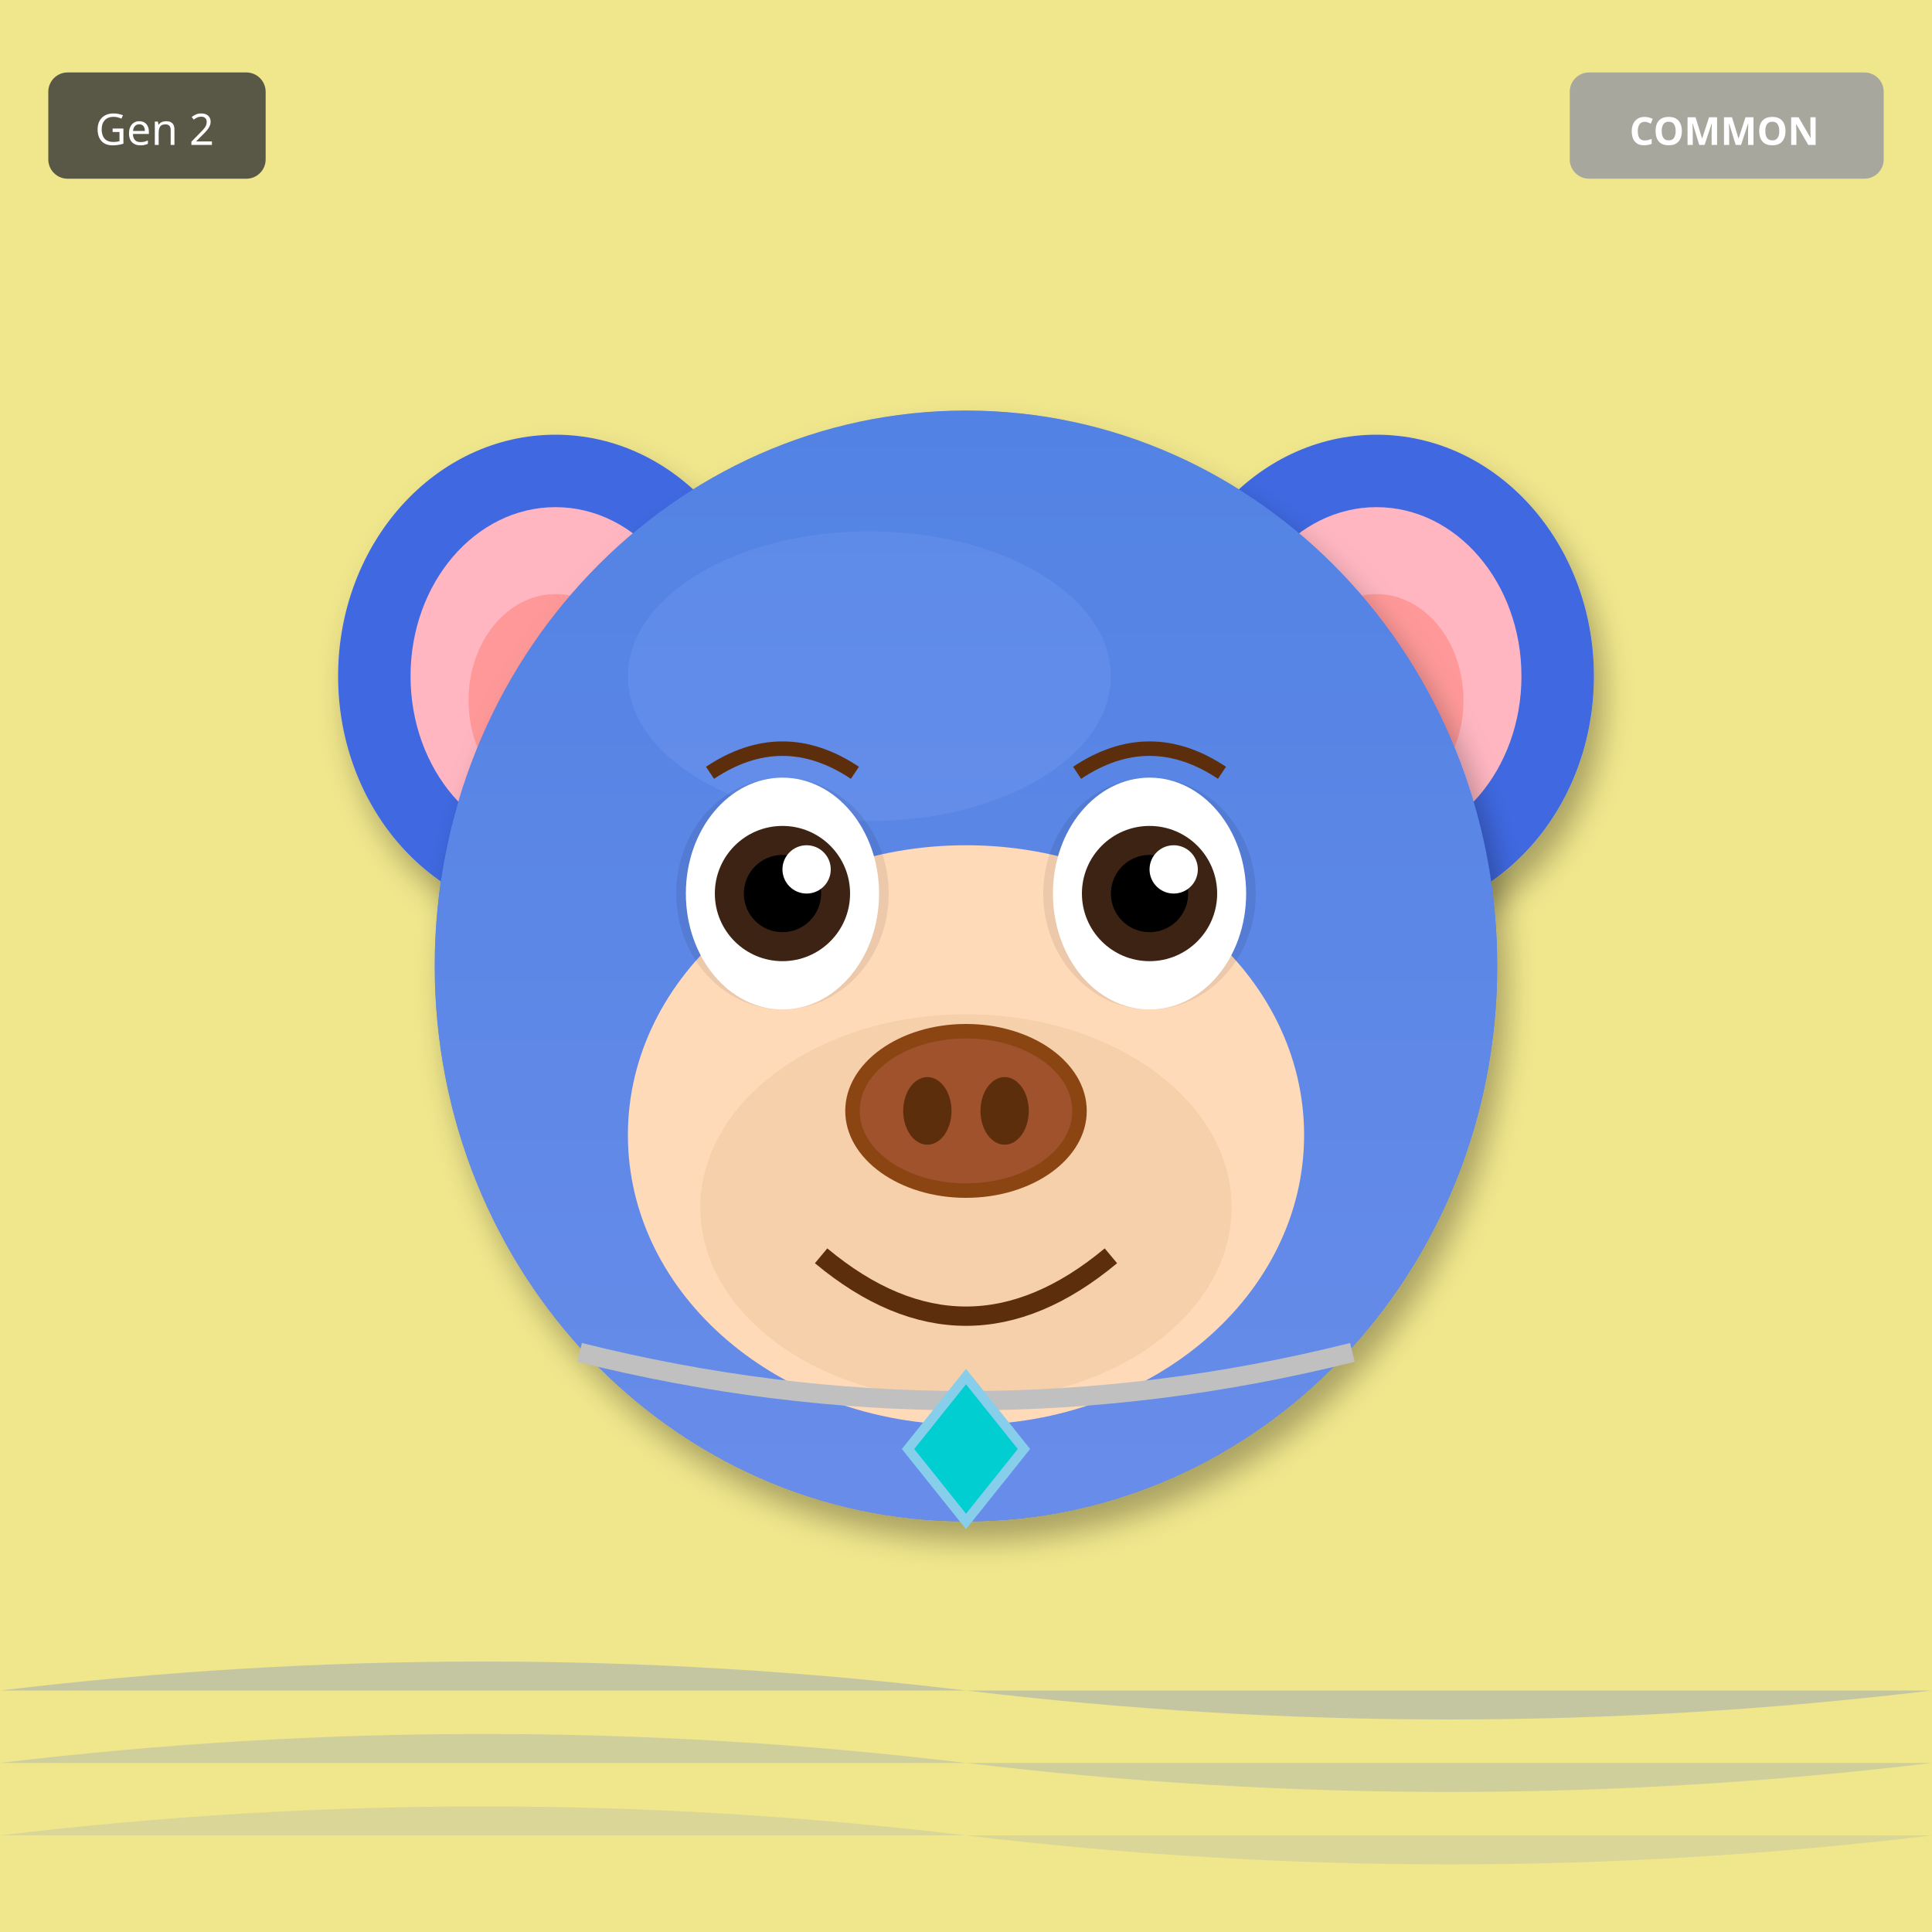
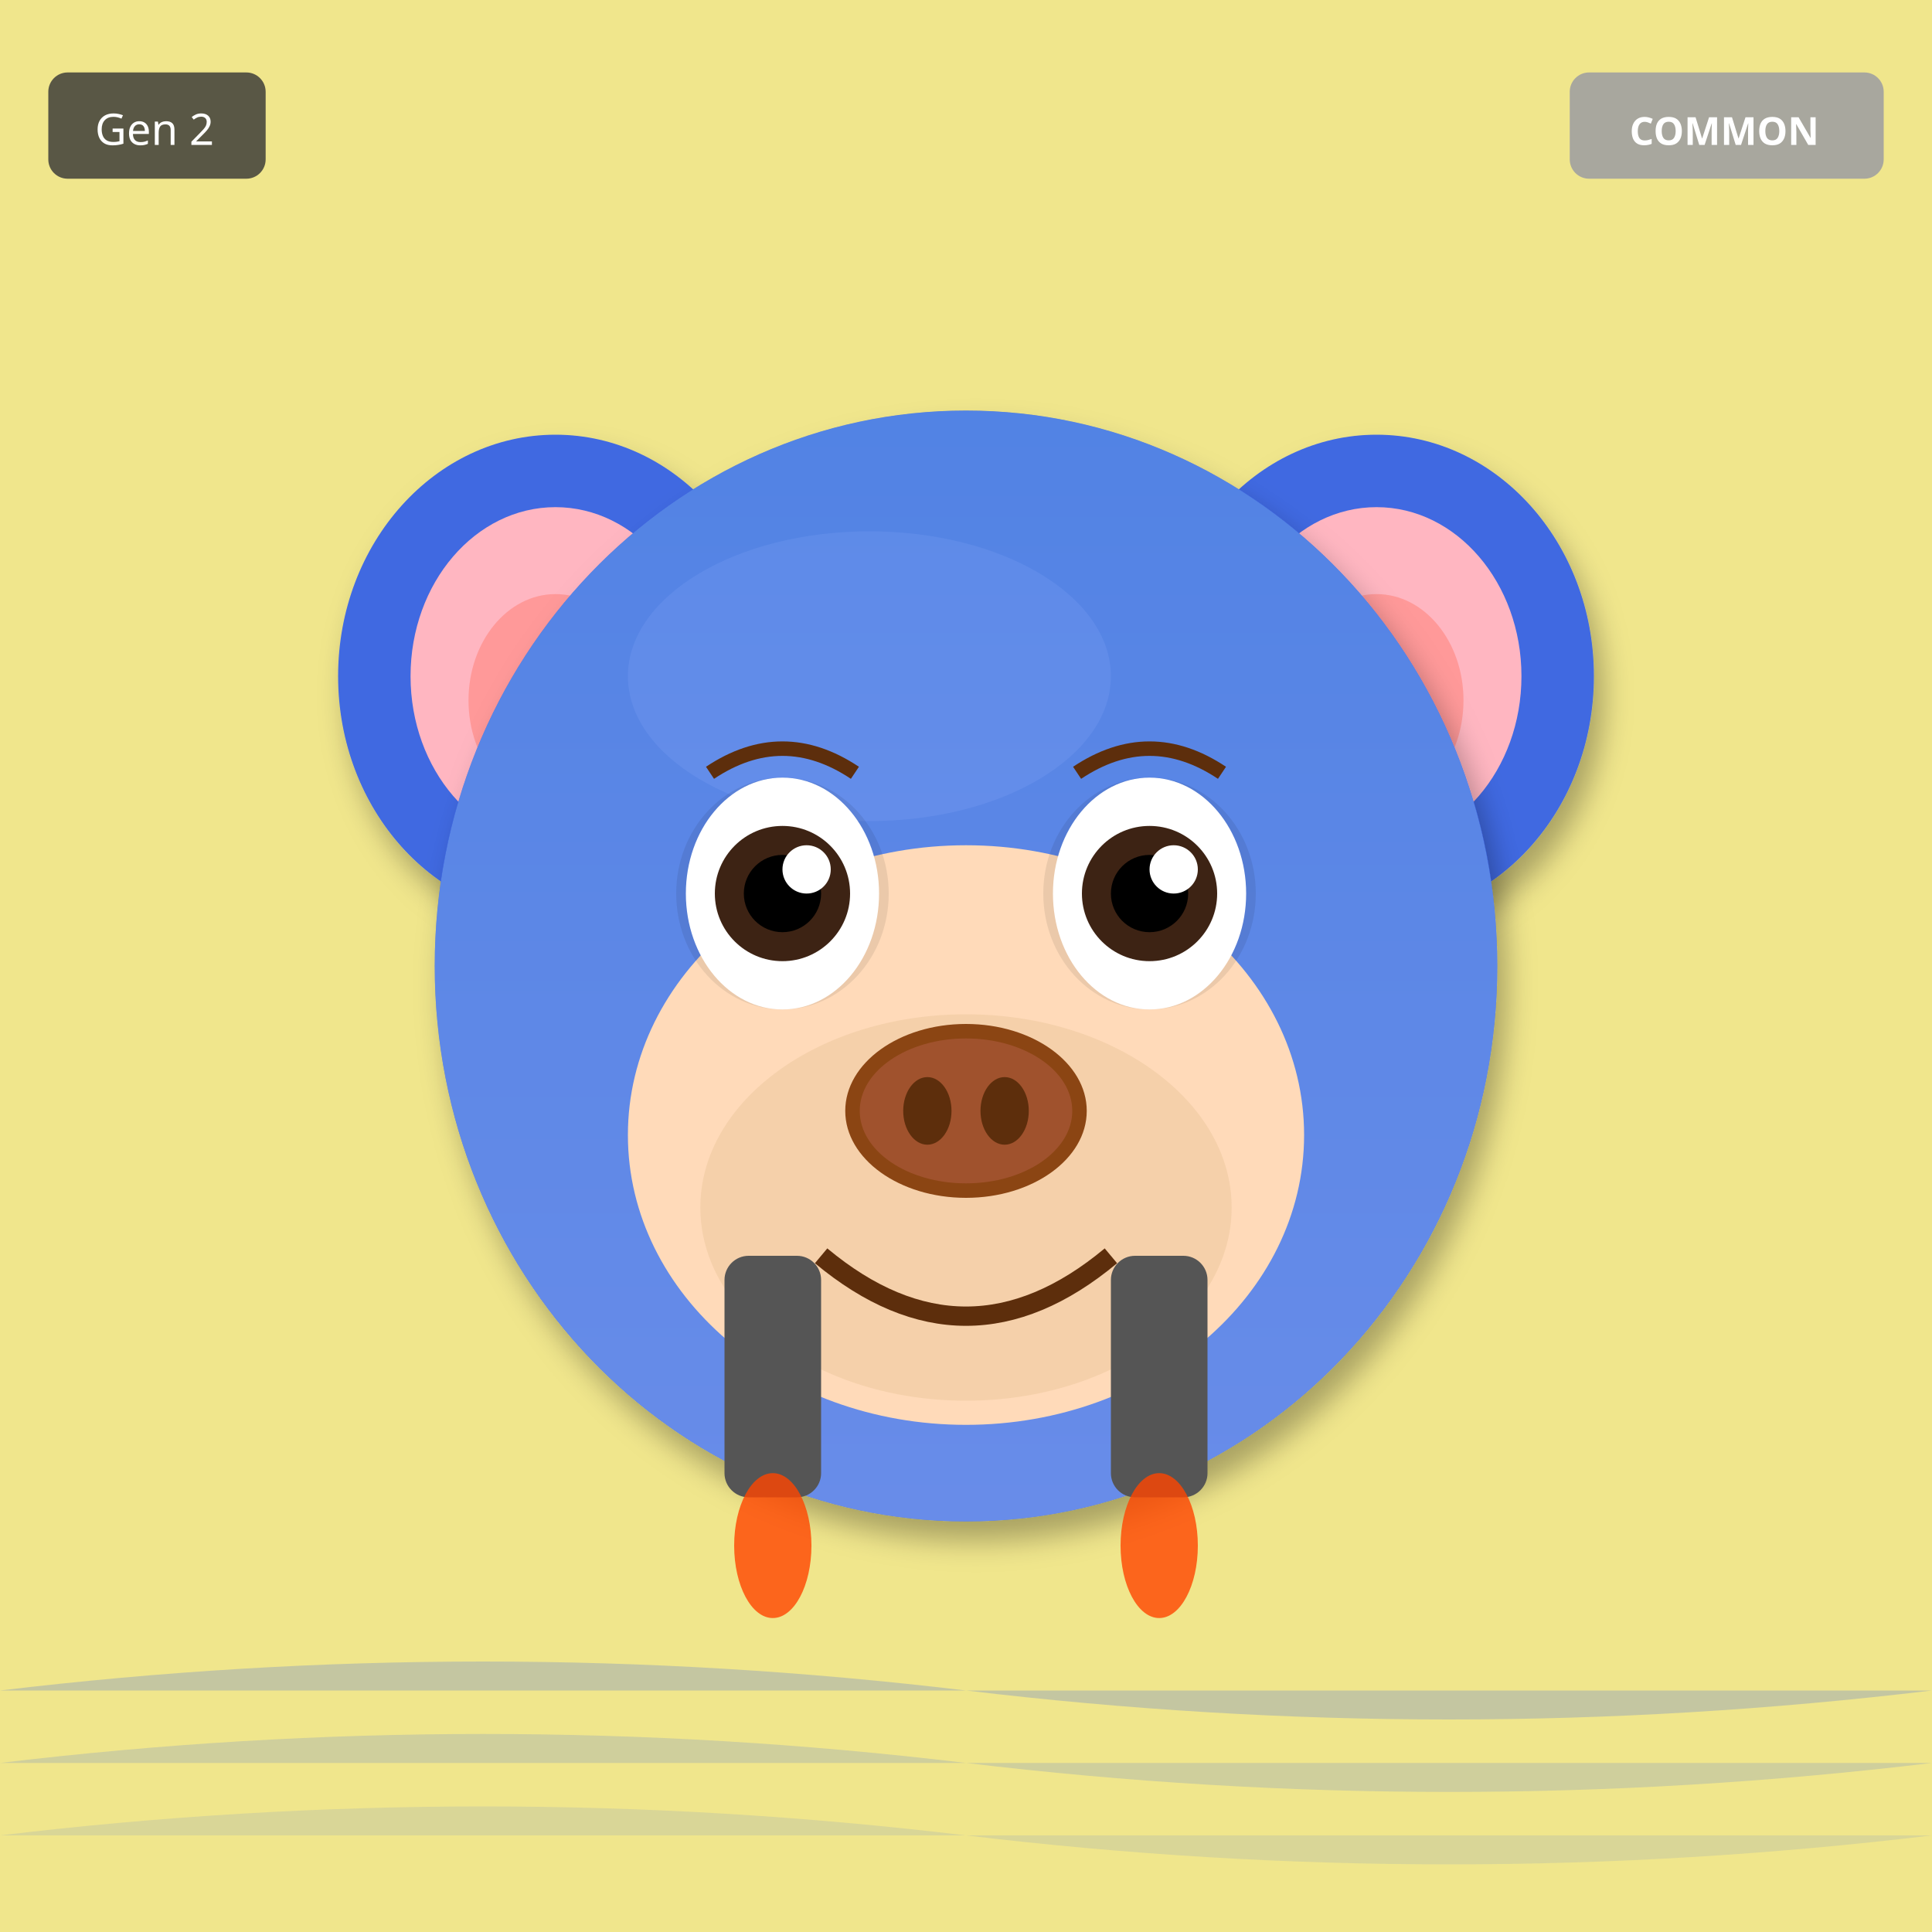
<svg xmlns="http://www.w3.org/2000/svg" width="400" height="400" viewBox="0 0 400 400">
  <defs>
    <filter id="shadow" x="-20%" y="-20%" width="140%" height="140%">
      <feDropShadow dx="2" dy="4" stdDeviation="3" flood-opacity="0.3" />
    </filter>
    <filter id="glow" x="-50%" y="-50%" width="200%" height="200%">
      <feGaussianBlur stdDeviation="8" result="blur" />
      <feMerge>
        <feMergeNode in="blur" />
        <feMergeNode in="SourceGraphic" />
      </feMerge>
    </filter>
    <linearGradient id="rainbow-body" x1="0%" y1="0%" x2="100%" y2="100%">
      <stop offset="0%" stop-color="#FF6B6B" />
      <stop offset="25%" stop-color="#FFE66D" />
      <stop offset="50%" stop-color="#4ECDC4" />
      <stop offset="75%" stop-color="#45B7D1" />
      <stop offset="100%" stop-color="#DDA0DD" />
    </linearGradient>
    <radialGradient id="galaxy-body" cx="30%" cy="30%">
      <stop offset="0%" stop-color="#E6E6FA" />
      <stop offset="50%" stop-color="#9370DB" />
      <stop offset="100%" stop-color="#1A0033" />
    </radialGradient>
    <linearGradient id="holo-body" x1="0%" y1="0%" x2="100%" y2="100%">
      <stop offset="0%" stop-color="#FF00FF" />
      <stop offset="50%" stop-color="#00FFFF" />
      <stop offset="100%" stop-color="#FFFF00" />
    </linearGradient>
    <linearGradient id="sky-gradient" x1="0%" y1="0%" x2="0%" y2="100%">
      <stop offset="0%" stop-color="#87CEEB" />
      <stop offset="100%" stop-color="#E0F4FF" />
    </linearGradient>
    <linearGradient id="grass-gradient" x1="0%" y1="0%" x2="0%" y2="100%">
      <stop offset="0%" stop-color="#90EE90" />
      <stop offset="100%" stop-color="#228B22" />
    </linearGradient>
    <linearGradient id="sunset-gradient" x1="0%" y1="0%" x2="0%" y2="100%">
      <stop offset="0%" stop-color="#FF6B6B" />
      <stop offset="50%" stop-color="#FFE66D" />
      <stop offset="100%" stop-color="#4ECDC4" />
    </linearGradient>
    <linearGradient id="aurora-gradient" x1="0%" y1="0%" x2="100%" y2="100%">
      <stop offset="0%" stop-color="#0D1B2A" />
      <stop offset="30%" stop-color="#00FF7F" />
      <stop offset="70%" stop-color="#FF00FF" />
      <stop offset="100%" stop-color="#0D1B2A" />
    </linearGradient>
    <radialGradient id="multiverse-gradient" cx="50%" cy="50%">
      <stop offset="0%" stop-color="#FFD700" />
      <stop offset="40%" stop-color="#FF00FF" />
      <stop offset="70%" stop-color="#00FFFF" />
      <stop offset="100%" stop-color="#000" />
    </radialGradient>
    <linearGradient id="rift-gradient" x1="0%" y1="0%" x2="100%" y2="100%">
      <stop offset="0%" stop-color="#000" />
      <stop offset="30%" stop-color="#9400D3" />
      <stop offset="50%" stop-color="#00FFFF" />
      <stop offset="70%" stop-color="#9400D3" />
      <stop offset="100%" stop-color="#000" />
    </linearGradient>
    <linearGradient id="heaven-gradient" x1="0%" y1="0%" x2="0%" y2="100%">
      <stop offset="0%" stop-color="#FFF" />
      <stop offset="50%" stop-color="#FFD700" stop-opacity="0.3" />
      <stop offset="100%" stop-color="#F0F8FF" />
    </linearGradient>
    <clipPath id="head-clip">
      <ellipse cx="200" cy="200" rx="110" ry="115" />
    </clipPath>
  </defs>
  <rect width="400" height="400" fill="#F0E68C" />
  <path d="M0 350 Q100 338 200 350 T400 350" fill="#4169E1" opacity="0.25" />
  <path d="M0 365 Q100 353 200 365 T400 365" fill="#4169E1" opacity="0.19" />
  <path d="M0 380 Q100 368 200 380 T400 380" fill="#4169E1" opacity="0.13" />
  <ellipse cx="115" cy="140" rx="45" ry="50" fill="#4169E1" filter="url(#shadow)" />
  <ellipse cx="115" cy="140" rx="30" ry="35" fill="#FFB6C1" />
  <ellipse cx="115" cy="145" rx="18" ry="22" fill="#FF9999" />
  <ellipse cx="285" cy="140" rx="45" ry="50" fill="#4169E1" filter="url(#shadow)" />
  <ellipse cx="285" cy="140" rx="30" ry="35" fill="#FFB6C1" />
  <ellipse cx="285" cy="145" rx="18" ry="22" fill="#FF9999" />
  <ellipse cx="200" cy="200" rx="110" ry="115" fill="#4169E1" filter="url(#shadow)" />
  <ellipse cx="180" cy="140" rx="50" ry="30" fill="#6B8BF5" opacity="0.3" />
  <g clip-path="url(#head-clip)">
    <ellipse cx="200" cy="200" rx="110" ry="115" fill="url(#sky-gradient)" opacity="0.25" />
  </g>
  <ellipse cx="200" cy="235" rx="70" ry="60" fill="#FFDAB9" />
  <ellipse cx="200" cy="250" rx="55" ry="40" fill="#DEB887" opacity="0.3" />
  <ellipse cx="162" cy="185" rx="22" ry="24" fill="#000" opacity="0.08" />
  <ellipse cx="238" cy="185" rx="22" ry="24" fill="#000" opacity="0.08" />
  <ellipse cx="162" cy="185" rx="20" ry="24" fill="white" />
  <circle cx="162" cy="185" r="14" fill="#3D2314" />
  <circle cx="162" cy="185" r="8" fill="#000" />
  <circle cx="167" cy="180" r="5" fill="white" />
  <ellipse cx="238" cy="185" rx="20" ry="24" fill="white" />
  <circle cx="238" cy="185" r="14" fill="#3D2314" />
  <circle cx="238" cy="185" r="8" fill="#000" />
  <circle cx="243" cy="180" r="5" fill="white" />
  <g>
    <ellipse cx="200" cy="230" rx="25" ry="18" fill="#8B4513" />
    <ellipse cx="200" cy="230" rx="22" ry="15" fill="#A0522D" />
    <ellipse cx="192" cy="230" rx="5" ry="7" fill="#5D2E0C" />
    <ellipse cx="208" cy="230" rx="5" ry="7" fill="#5D2E0C" />
  </g>
  <path d="M170 260 Q200 285 230 260" stroke="#5D2E0C" stroke-width="4" fill="none" />
  <path d="M147 160 Q162 150 177 160" stroke="#5D2E0C" stroke-width="3" fill="none" />
  <path d="M223 160 Q238 150 253 160" stroke="#5D2E0C" stroke-width="3" fill="none" />
-   <path d="M120 280 Q200 300 280 280" stroke="#C0C0C0" stroke-width="4" fill="none" />
-   <polygon points="200,285 212,300 200,315 188,300" fill="#00CED1" stroke="#87CEEB" stroke-width="2" />
+   <rect x="150" y="260" width="20" height="50" rx="5" fill="#555" />
+   <rect x="230" y="260" width="20" height="50" rx="5" fill="#555" />
+   <ellipse cx="160" cy="320" rx="8" ry="15" fill="#FF4500" opacity="0.8" />
+   <ellipse cx="240" cy="320" rx="8" ry="15" fill="#FF4500" opacity="0.8" />
  <g transform="translate(325, 15)">
    <rect width="65" height="22" rx="4" fill="#A0A0A0" opacity="0.9" />
    <text x="32" y="15" font-size="8" fill="#FFF" text-anchor="middle" font-family="sans-serif" font-weight="bold">COMMON</text>
  </g>
  <g transform="translate(10, 15)">
    <rect width="45" height="22" rx="4" fill="#333" opacity="0.8" />
    <text x="22" y="15" font-size="9" fill="#FFF" text-anchor="middle" font-family="sans-serif">Gen 2</text>
  </g>
</svg>
